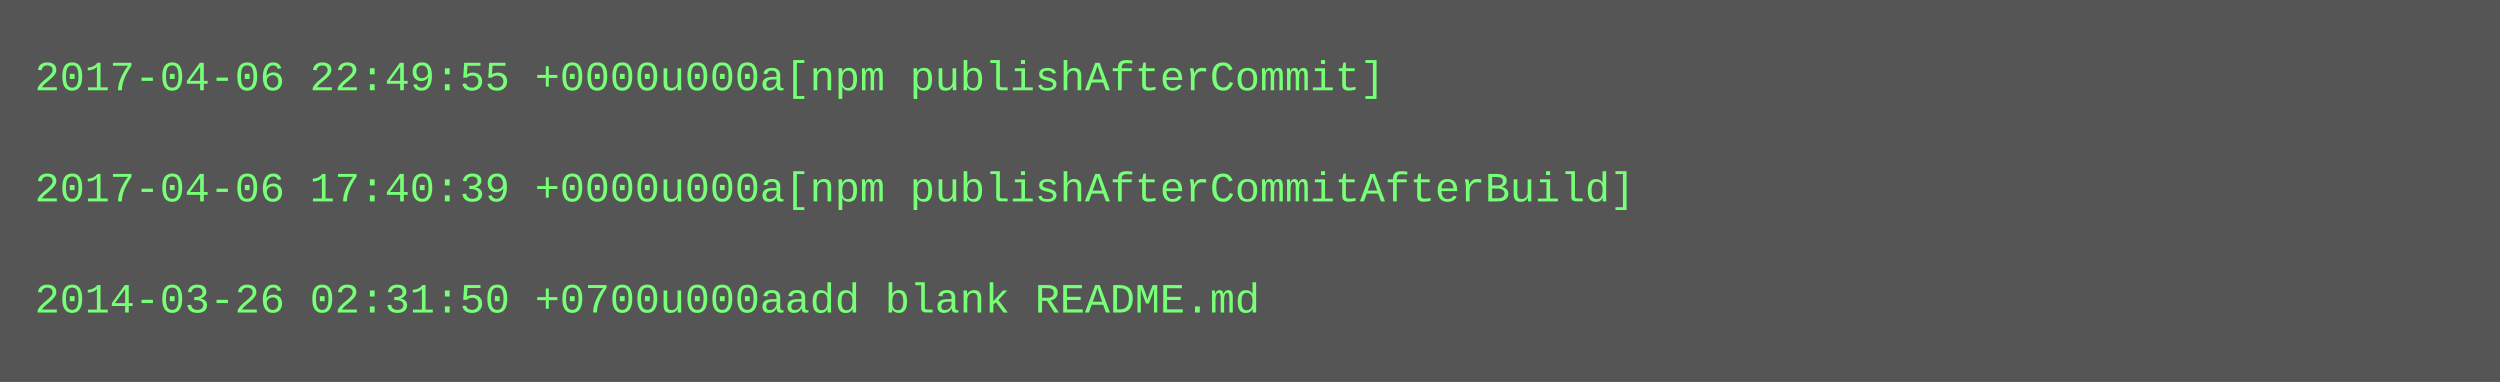
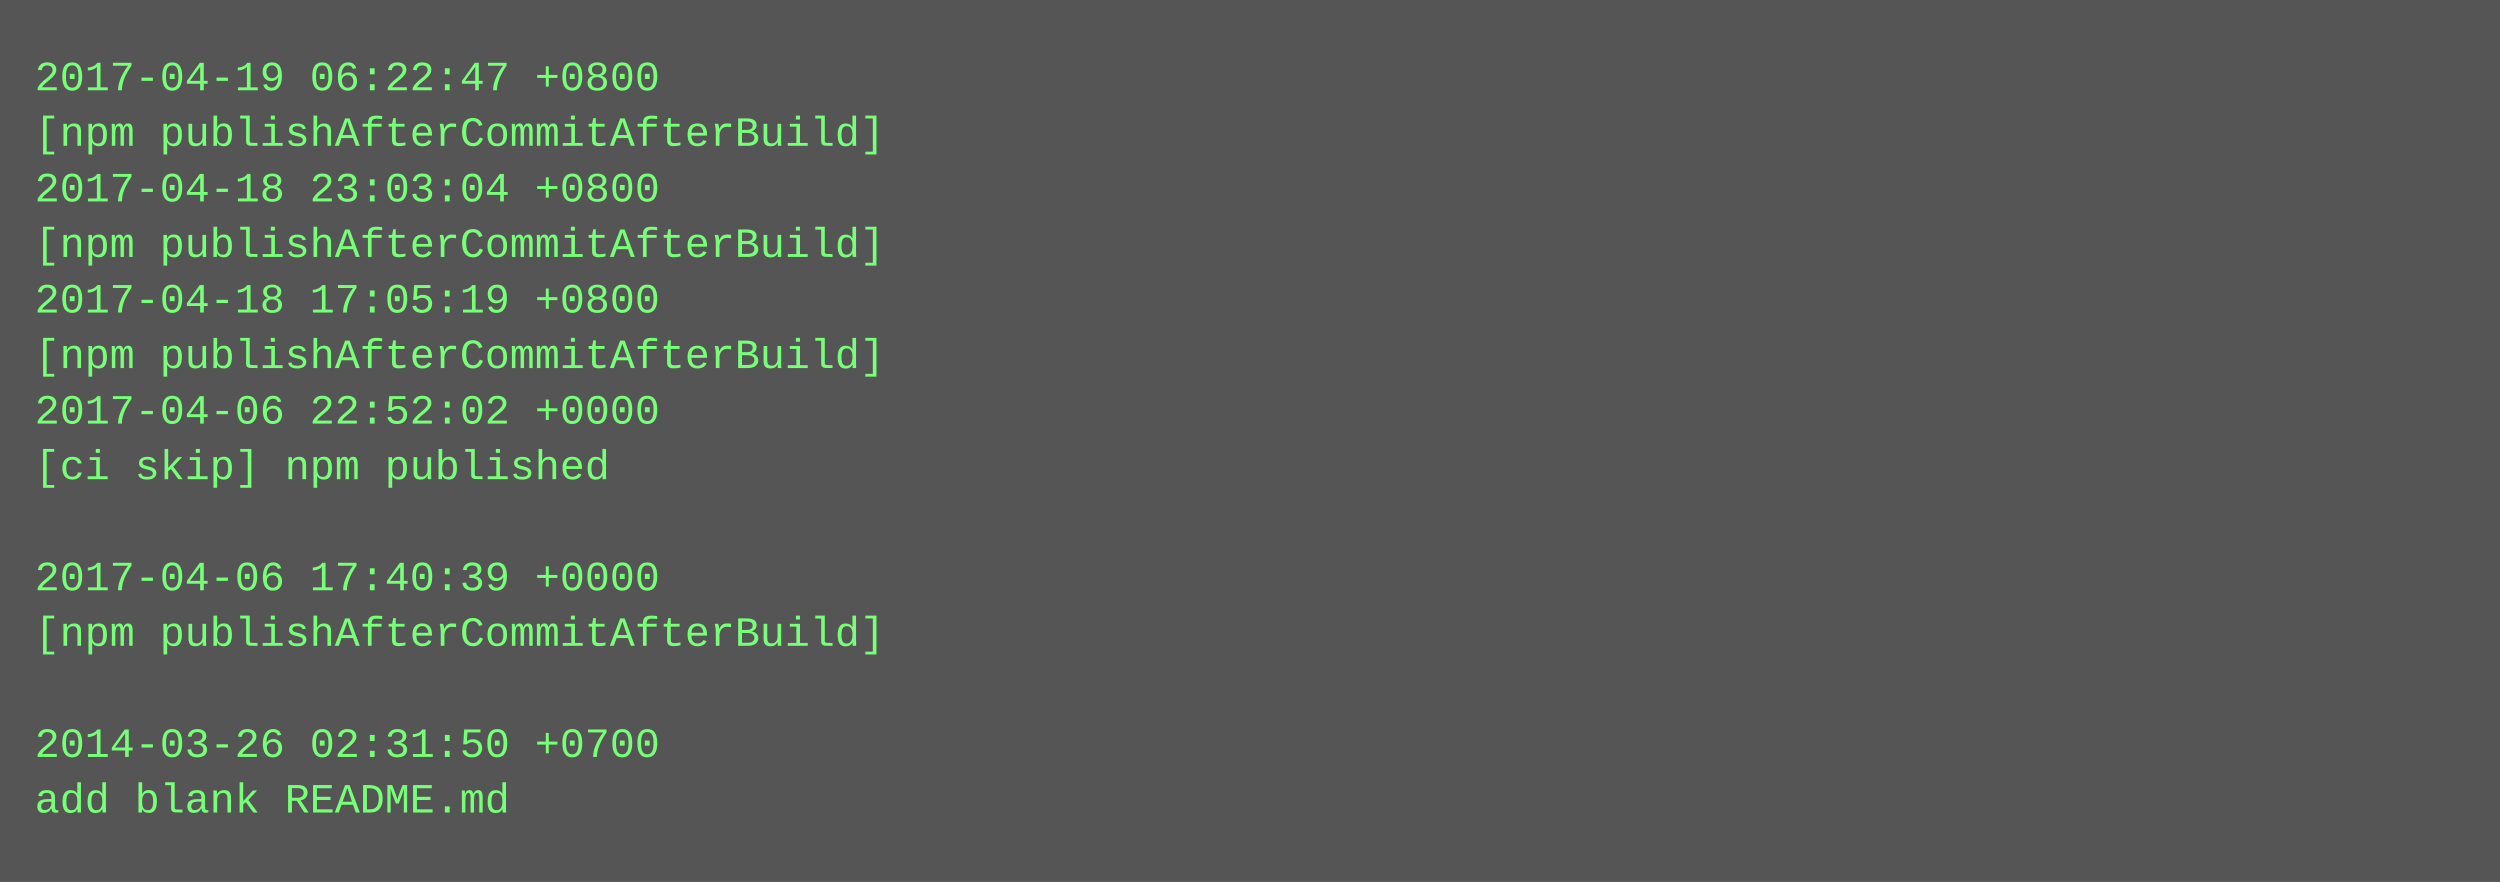
- <svg xmlns="http://www.w3.org/2000/svg" height="110" width="720">
-   <rect height="110" fill="#555" width="720" />
+ <svg xmlns="http://www.w3.org/2000/svg" height="254" width="720">
+   <rect height="254" fill="#555" width="720" />
  <text fill="#7f7" font-family="Courier New" font-size="12" xml:space="preserve">
-     <tspan x="10" y="26">2017-04-06 22:49:55 +0000u000a[npm publishAfterCommit]</tspan>
-     <tspan x="10" y="42" />
-     <tspan x="10" y="58">2017-04-06 17:40:39 +0000u000a[npm publishAfterCommitAfterBuild]</tspan>
-     <tspan x="10" y="74" />
-     <tspan x="10" y="90">2014-03-26 02:31:50 +0700u000aadd blank README.md</tspan>
+     <tspan x="10" y="26">2017-04-19 06:22:47 +0800</tspan>
+     <tspan x="10" y="42">[npm publishAfterCommitAfterBuild]</tspan>
+     <tspan x="10" y="58">2017-04-18 23:03:04 +0800</tspan>
+     <tspan x="10" y="74">[npm publishAfterCommitAfterBuild]</tspan>
+     <tspan x="10" y="90">2017-04-18 17:05:19 +0800</tspan>
+     <tspan x="10" y="106">[npm publishAfterCommitAfterBuild]</tspan>
+     <tspan x="10" y="122">2017-04-06 22:52:02 +0000</tspan>
+     <tspan x="10" y="138">[ci skip] npm published</tspan>
+     <tspan x="10" y="154" />
+     <tspan x="10" y="170">2017-04-06 17:40:39 +0000</tspan>
+     <tspan x="10" y="186">[npm publishAfterCommitAfterBuild]</tspan>
+     <tspan x="10" y="202" />
+     <tspan x="10" y="218">2014-03-26 02:31:50 +0700</tspan>
+     <tspan x="10" y="234">add blank README.md</tspan>
  </text>
</svg>
